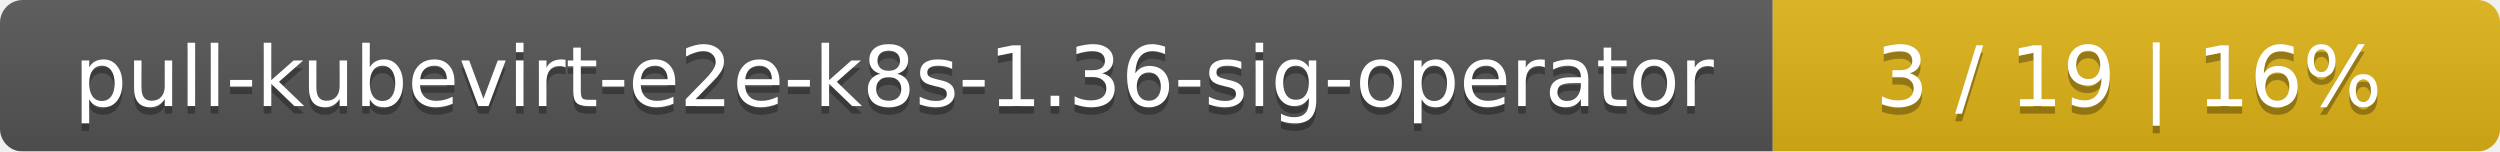
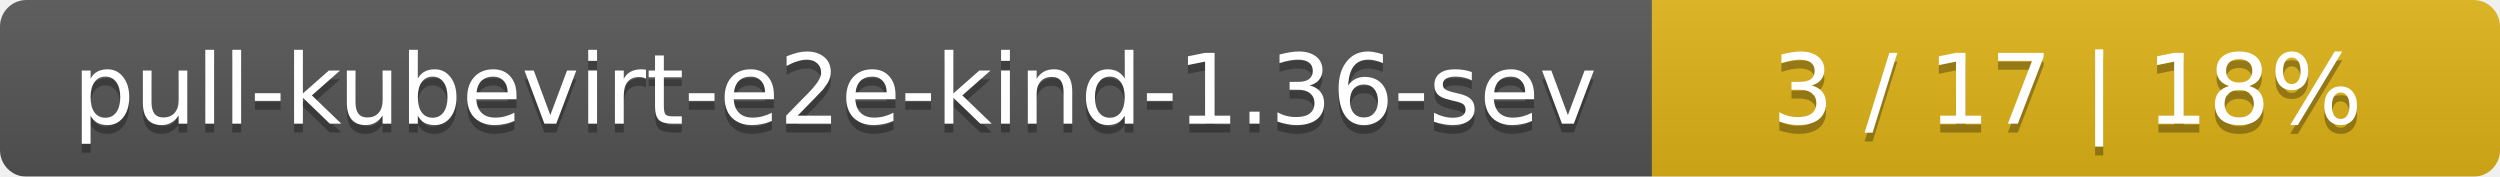
- <svg xmlns="http://www.w3.org/2000/svg" width="330" height="20">
+ <svg xmlns="http://www.w3.org/2000/svg" width="283" height="20">
  <linearGradient id="smooth" x2="0" y2="100%">
    <stop offset="0" stop-color="#bbb" stop-opacity=".1" />
    <stop offset="1" stop-opacity=".1" />
  </linearGradient>
  <mask id="round">
-     <rect width="330" height="20" rx="3" fill="#fff" />
+     <rect width="283" height="20" rx="3" fill="#fff" />
  </mask>
  <g mask="url(#round)">
-     <rect width="234" height="20" fill="#555" />
-     <rect x="234" width="96" height="20" fill="#dfb317" />
-     <rect width="330" height="20" fill="url(#smooth)" />
+     <rect width="187" height="20" fill="#555" />
+     <rect x="187" width="96" height="20" fill="#dfb317" />
+     <rect width="283" height="20" fill="url(#smooth)" />
  </g>
  <g fill="#fff" text-anchor="middle" font-family="DejaVu Sans,Verdana,Geneva,sans-serif" font-size="11">
-     <text x="118" y="15" fill="#010101" fill-opacity=".3">pull-kubevirt-e2e-k8s-1.36-sig-operator</text>
-     <text x="118" y="14">pull-kubevirt-e2e-k8s-1.36-sig-operator</text>
-     <text x="281" y="15" fill="#010101" fill-opacity=".3">3 / 19    |    16%</text>
-     <text x="281" y="14">3 / 19    |    16%</text>
+     <text x="94.5" y="15" fill="#010101" fill-opacity=".3">pull-kubevirt-e2e-kind-1.36-sev</text>
+     <text x="94.5" y="14">pull-kubevirt-e2e-kind-1.36-sev</text>
+     <text x="234" y="15" fill="#010101" fill-opacity=".3">3 / 17    |    18%</text>
+     <text x="234" y="14">3 / 17    |    18%</text>
  </g>
</svg>
